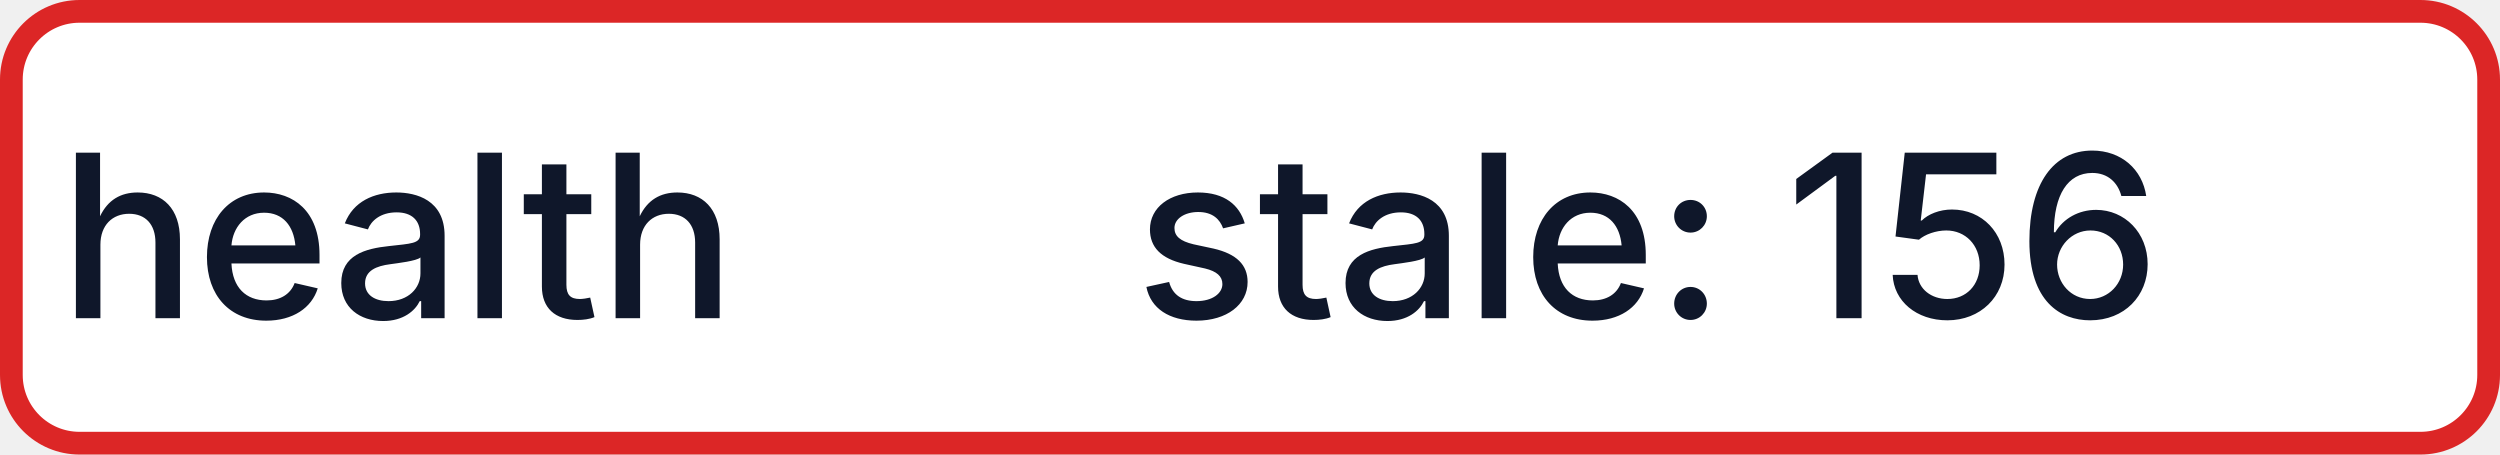
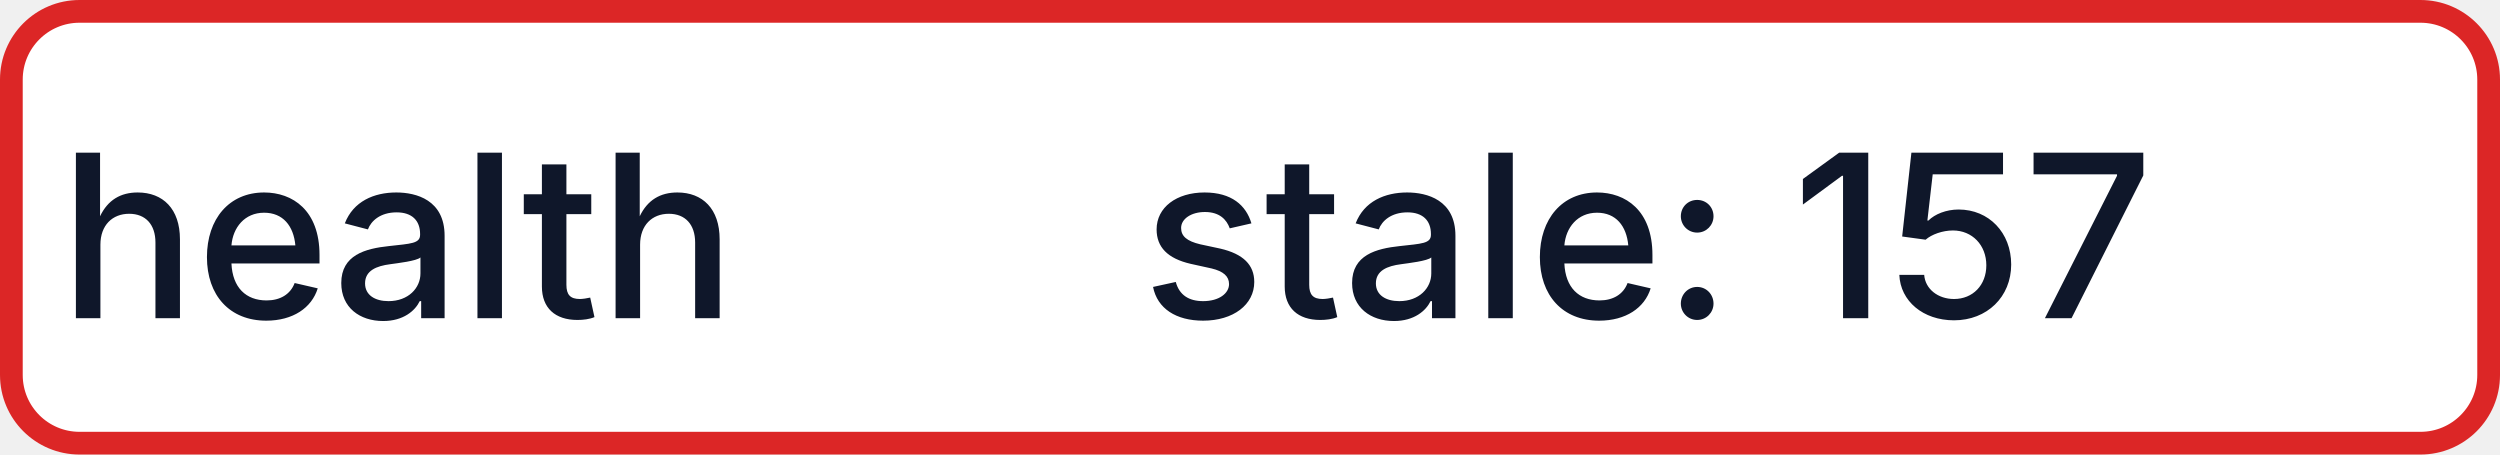
- <svg xmlns="http://www.w3.org/2000/svg" width="110" height="20" role="img" aria-label="health: stale: 156">
+ <svg xmlns="http://www.w3.org/2000/svg" width="110" height="20" role="img" aria-label="health: stale: 157">
  <rect x="0.5" y="0.5" width="109" height="19" rx="3" fill="#FFFFFF" stroke="#DC2626" stroke-width="1" />
  <g fill="#0F172A" text-anchor="middle" font-family="-apple-system,BlinkMacSystemFont,Segoe UI,sans-serif" font-size="10" font-weight="500">
    <text x="17.5" y="14">health</text>
-     <text x="72.5" y="14" textLength="68" lengthAdjust="spacingAndGlyphs">stale: 156</text>
+     <text x="72.5" y="14" textLength="68" lengthAdjust="spacingAndGlyphs">stale: 157</text>
  </g>
</svg>
